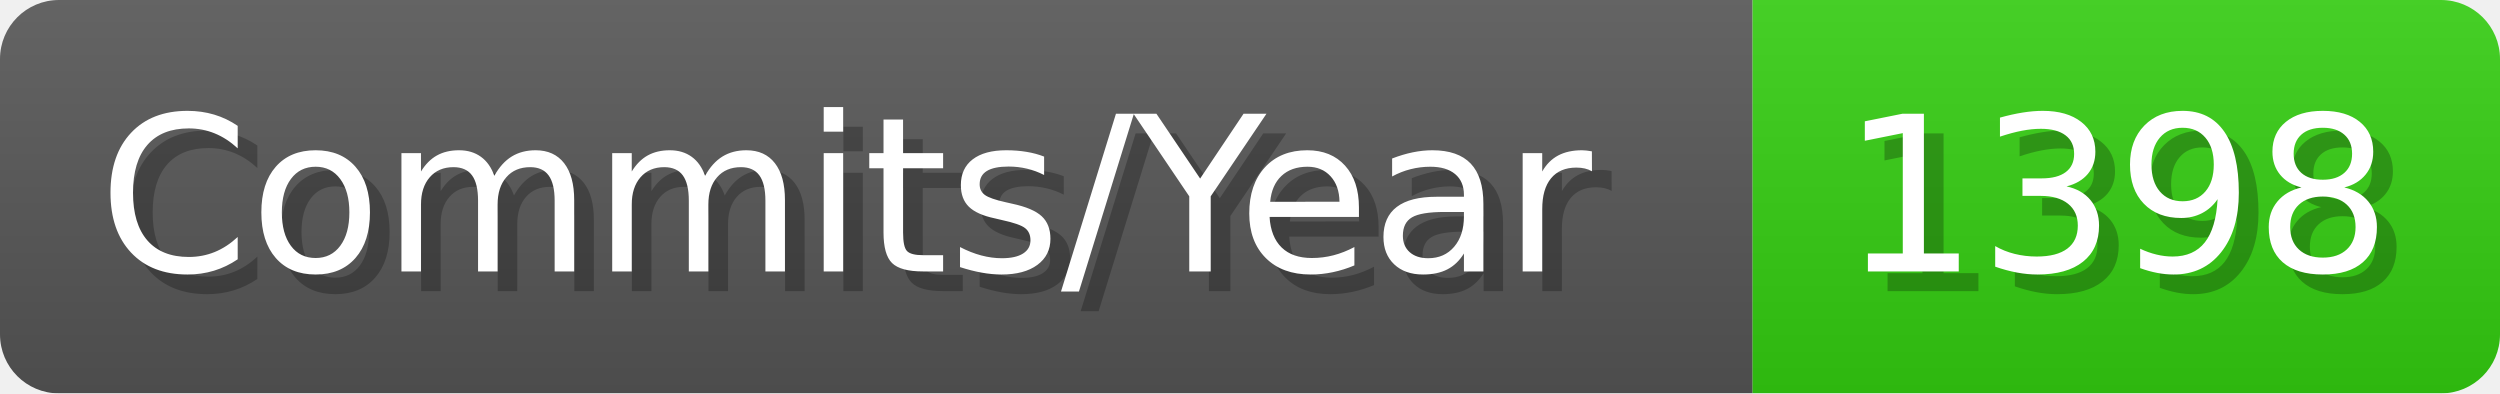
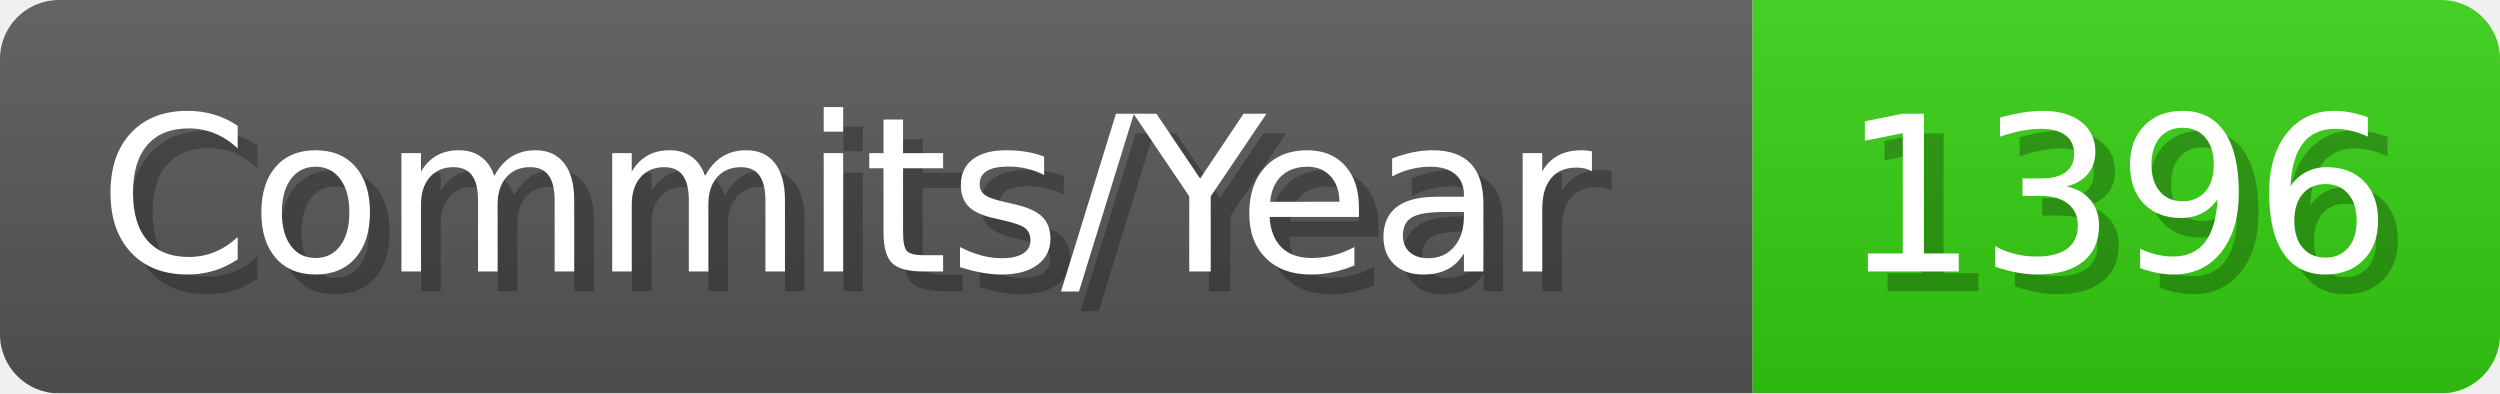
- <svg xmlns="http://www.w3.org/2000/svg" width="127.1" height="20" viewBox="0 0 1271 200" role="img" aria-label="Commits/Year: 1398">
+ <svg xmlns="http://www.w3.org/2000/svg" width="127.1" height="20" viewBox="0 0 1271 200" role="img" aria-label="Commits/Year: 1396">
  <linearGradient id="aUPdi" x2="0" y2="100%">
    <stop offset="0" stop-opacity=".1" stop-color="#EEE" />
    <stop offset="1" stop-opacity=".1" />
  </linearGradient>
  <mask id="WfAiQ">
    <rect width="1271" height="200" rx="30" fill="#FFF" />
  </mask>
  <g mask="url(#WfAiQ)">
    <rect width="891" height="200" fill="#555" />
    <rect width="380" height="200" fill="#3C1" x="891" />
    <rect width="1271" height="200" fill="url(#aUPdi)" />
  </g>
  <g aria-hidden="true" fill="#fff" text-anchor="start" font-family="Verdana,DejaVu Sans,sans-serif" font-size="110">
    <text x="60" y="148" textLength="791" fill="#000" opacity="0.25">Commits/Year</text>
    <text x="50" y="138" textLength="791">Commits/Year</text>
-     <text x="946" y="148" textLength="280" fill="#000" opacity="0.25">1398</text>
-     <text x="936" y="138" textLength="280">1398</text>
+     <text x="946" y="148" textLength="280" fill="#000" opacity="0.25">1396</text>
+     <text x="936" y="138" textLength="280">1396</text>
  </g>
</svg>
